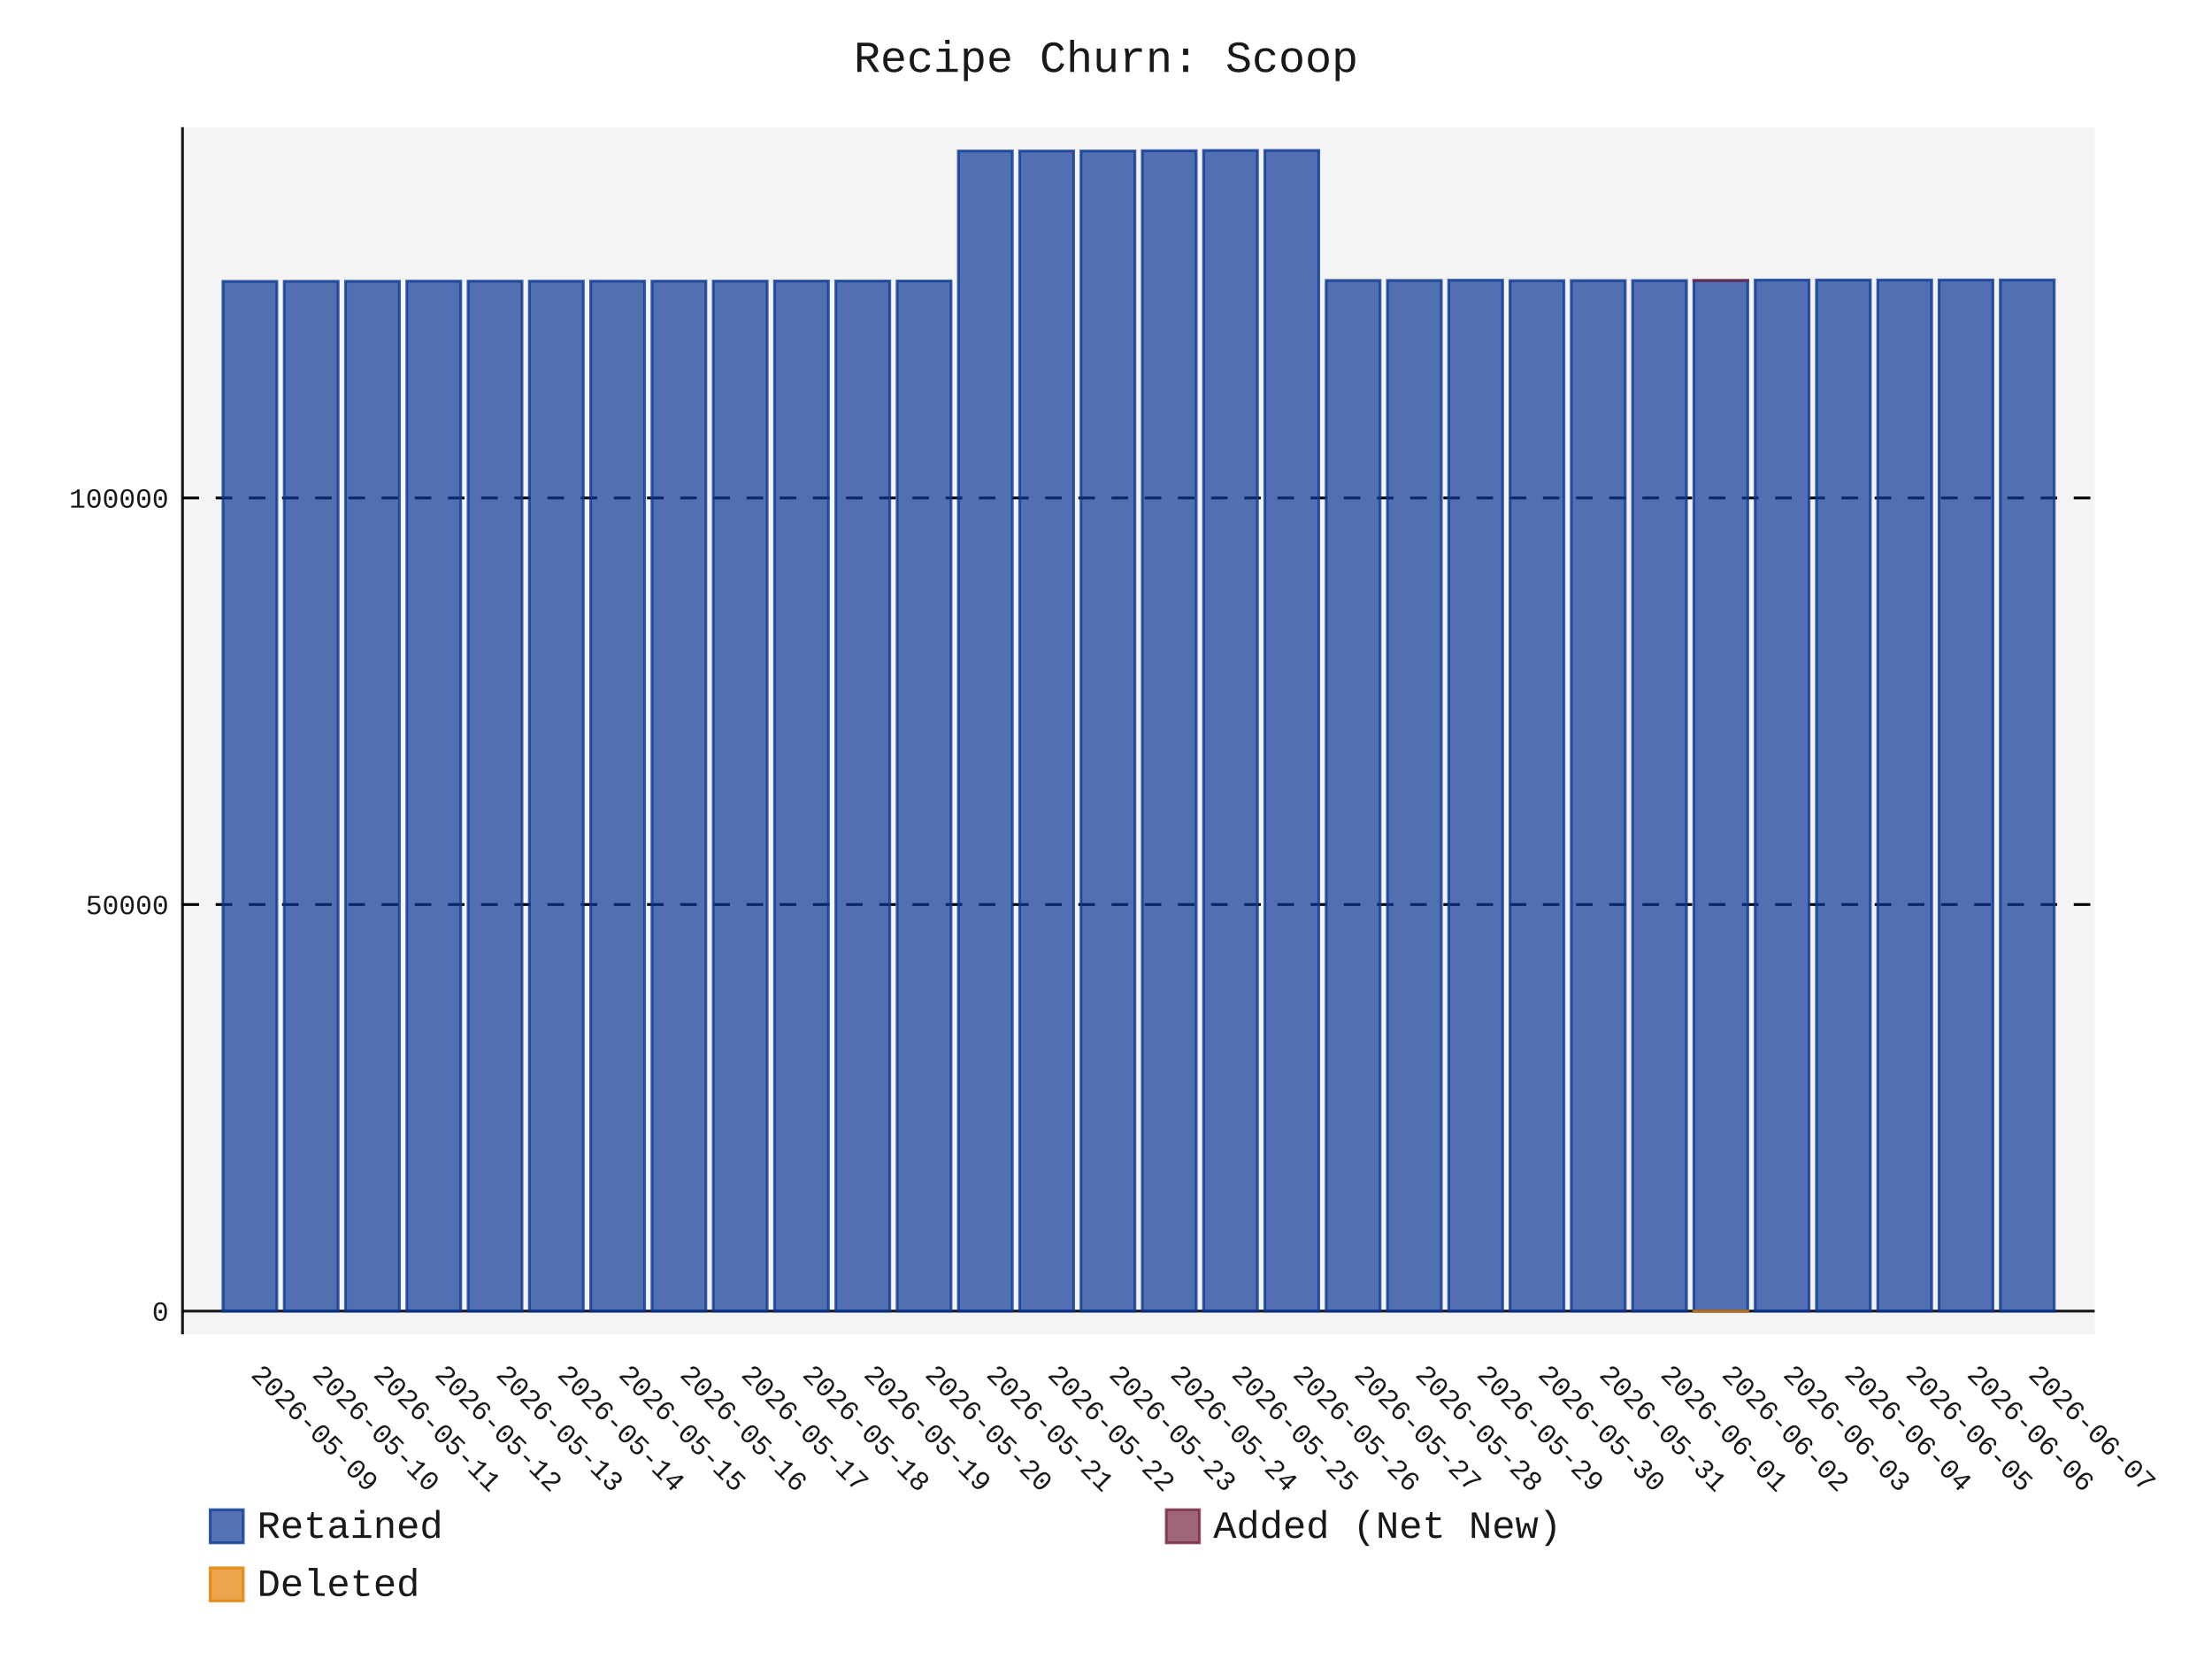
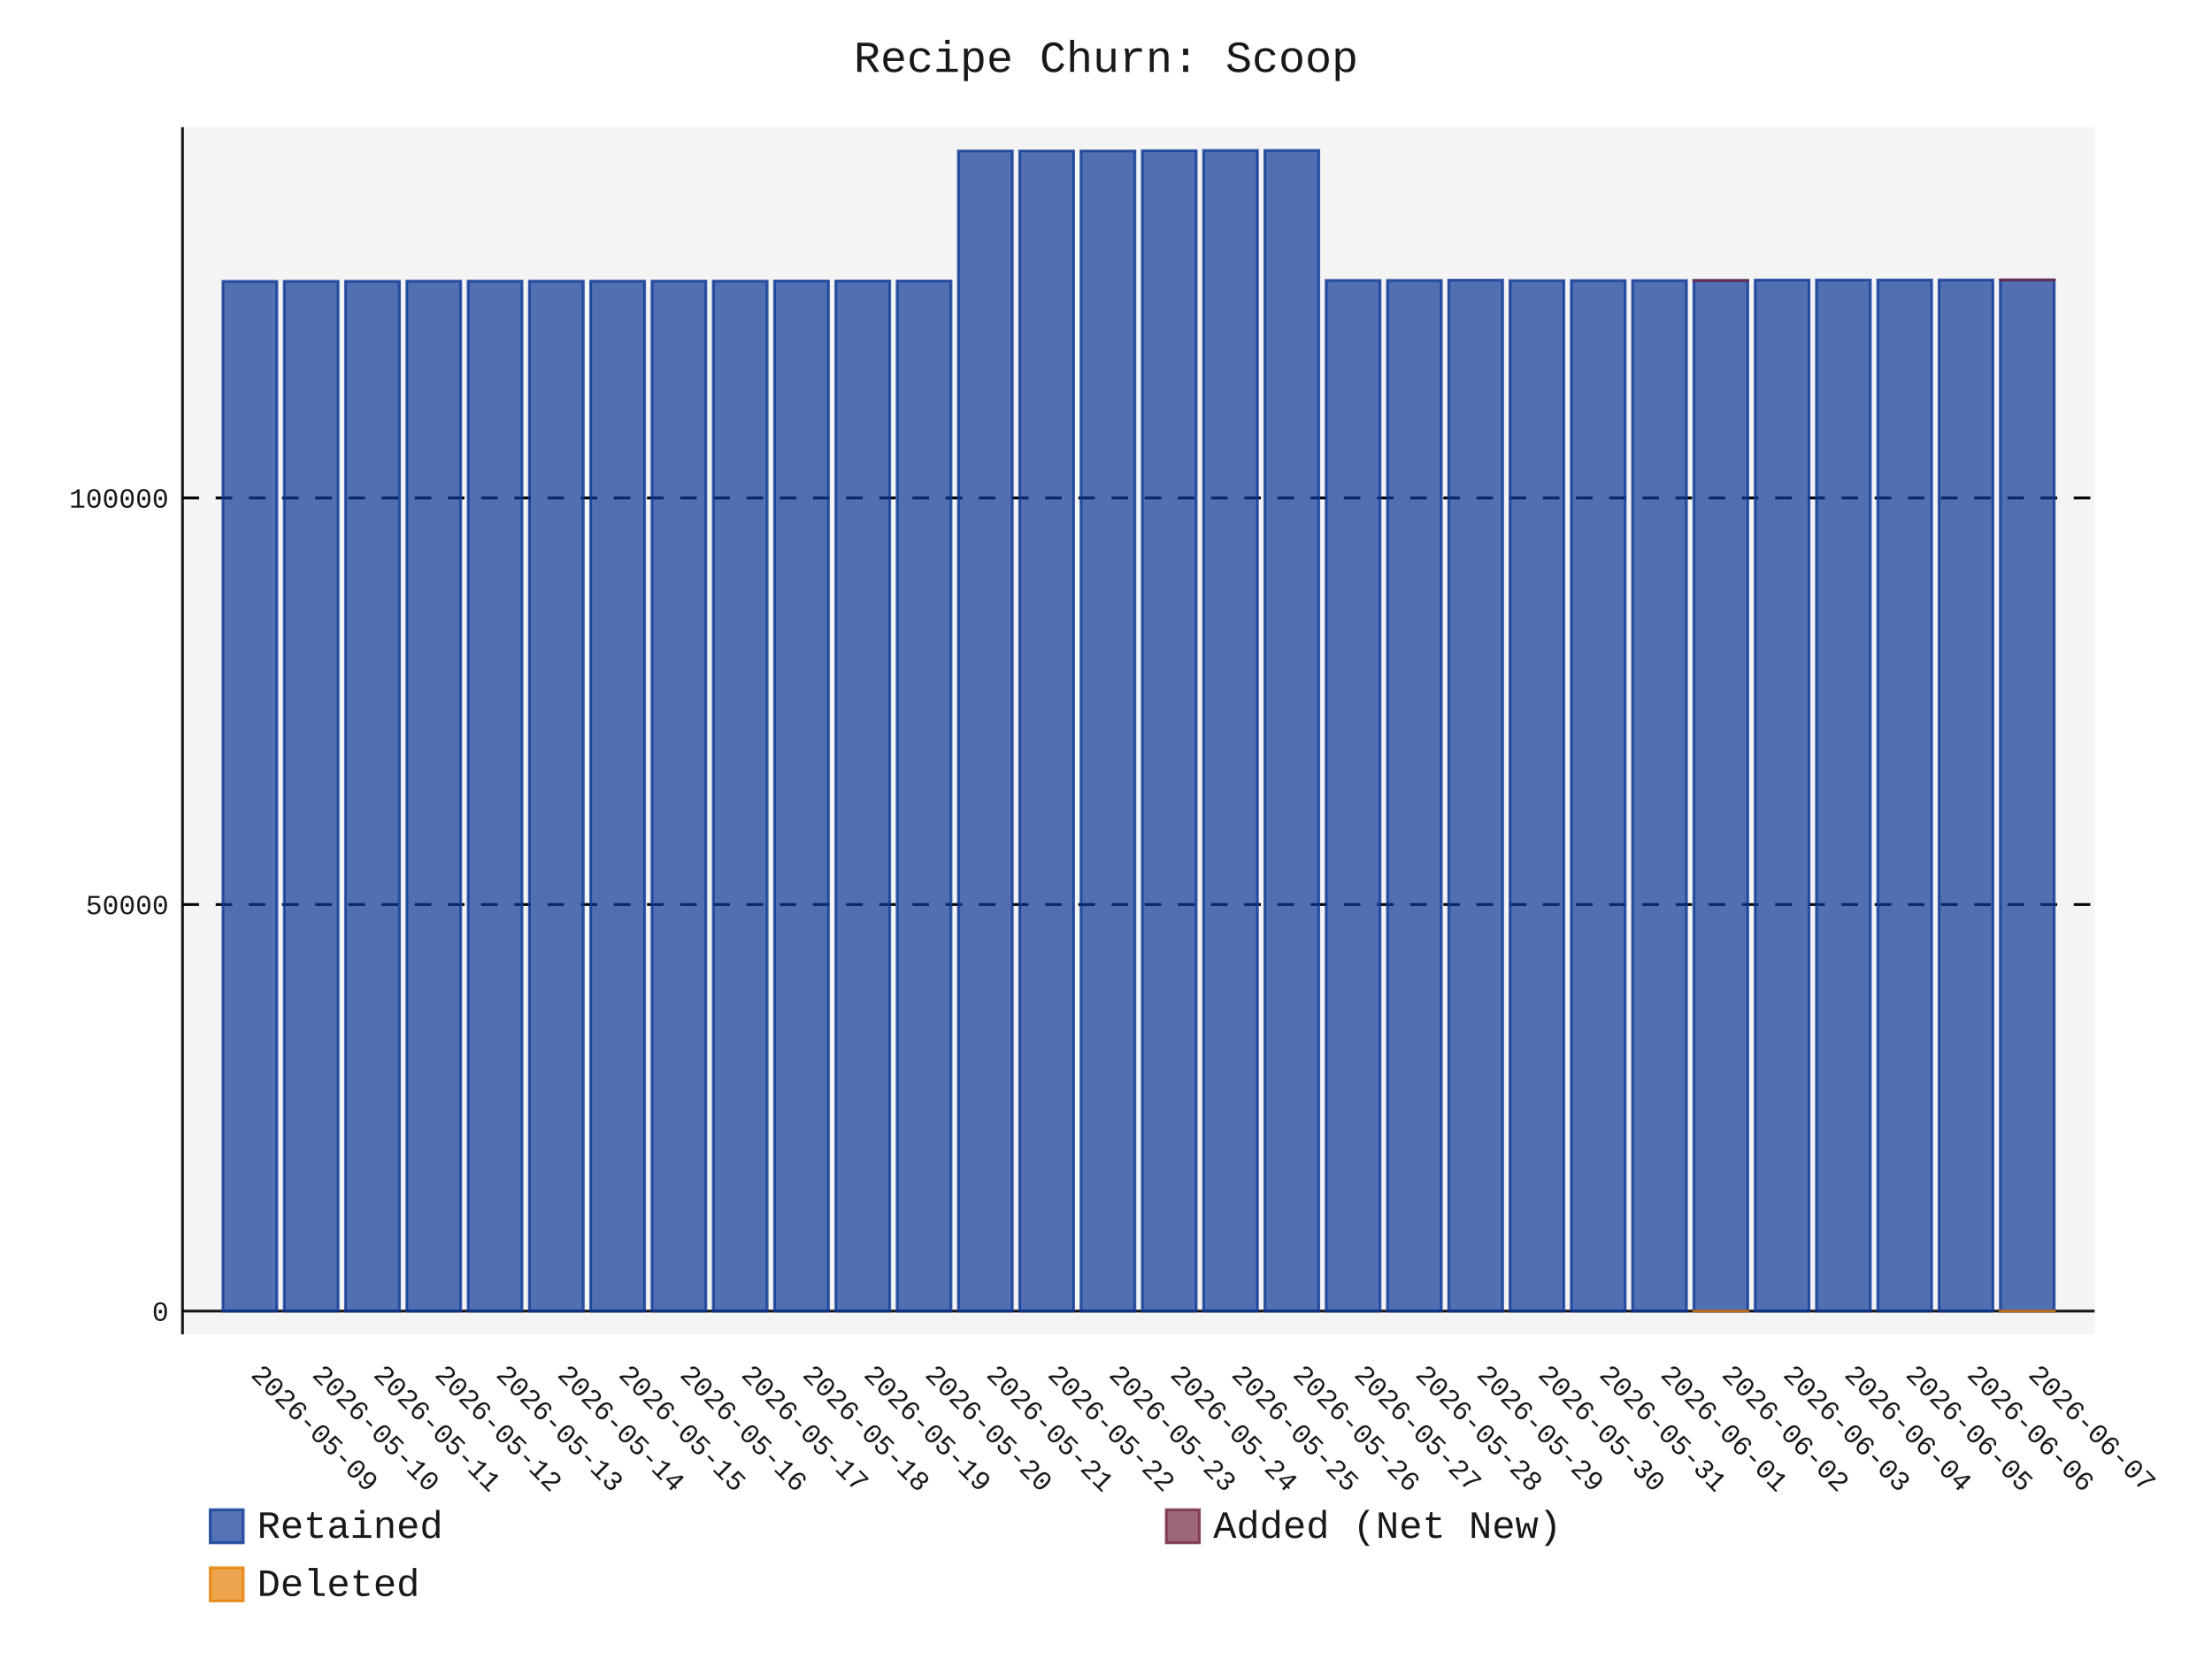
- <svg xmlns="http://www.w3.org/2000/svg" id="chart-dc9c941f-fee5-42c4-9e55-158510d0231a" class="pygal-chart" viewBox="0 0 800 600">
+ <svg xmlns="http://www.w3.org/2000/svg" id="chart-0d24c2c6-32e2-4cac-9c8e-c00c745972a1" class="pygal-chart" viewBox="0 0 800 600">
  <defs>
-     <style type="text/css">#chart-dc9c941f-fee5-42c4-9e55-158510d0231a{-webkit-user-select:none;-webkit-font-smoothing:antialiased;font-family:Consolas,"Liberation Mono",Menlo,Courier,monospace}#chart-dc9c941f-fee5-42c4-9e55-158510d0231a .title{font-family:Consolas,"Liberation Mono",Menlo,Courier,monospace;font-size:16px}#chart-dc9c941f-fee5-42c4-9e55-158510d0231a .legends .legend text{font-family:Consolas,"Liberation Mono",Menlo,Courier,monospace;font-size:14px}#chart-dc9c941f-fee5-42c4-9e55-158510d0231a .axis text{font-family:Consolas,"Liberation Mono",Menlo,Courier,monospace;font-size:10px}#chart-dc9c941f-fee5-42c4-9e55-158510d0231a .axis text.major{font-family:Consolas,"Liberation Mono",Menlo,Courier,monospace;font-size:10px}#chart-dc9c941f-fee5-42c4-9e55-158510d0231a .text-overlay text.value{font-family:Consolas,"Liberation Mono",Menlo,Courier,monospace;font-size:16px}#chart-dc9c941f-fee5-42c4-9e55-158510d0231a .text-overlay text.label{font-family:Consolas,"Liberation Mono",Menlo,Courier,monospace;font-size:10px}#chart-dc9c941f-fee5-42c4-9e55-158510d0231a .tooltip{font-family:Consolas,"Liberation Mono",Menlo,Courier,monospace;font-size:14px}#chart-dc9c941f-fee5-42c4-9e55-158510d0231a text.no_data{font-family:Consolas,"Liberation Mono",Menlo,Courier,monospace;font-size:64px}
- #chart-dc9c941f-fee5-42c4-9e55-158510d0231a{background-color:transparent}#chart-dc9c941f-fee5-42c4-9e55-158510d0231a path,#chart-dc9c941f-fee5-42c4-9e55-158510d0231a line,#chart-dc9c941f-fee5-42c4-9e55-158510d0231a rect,#chart-dc9c941f-fee5-42c4-9e55-158510d0231a circle{-webkit-transition:150ms;-moz-transition:150ms;transition:150ms}#chart-dc9c941f-fee5-42c4-9e55-158510d0231a .graph &gt; .background{fill:transparent}#chart-dc9c941f-fee5-42c4-9e55-158510d0231a .plot &gt; .background{fill:rgba(240,240,240,0.7)}#chart-dc9c941f-fee5-42c4-9e55-158510d0231a .graph{fill:rgba(0,0,0,0.9)}#chart-dc9c941f-fee5-42c4-9e55-158510d0231a text.no_data{fill:rgba(0,0,0,0.9)}#chart-dc9c941f-fee5-42c4-9e55-158510d0231a .title{fill:rgba(0,0,0,0.9)}#chart-dc9c941f-fee5-42c4-9e55-158510d0231a .legends .legend text{fill:rgba(0,0,0,0.9)}#chart-dc9c941f-fee5-42c4-9e55-158510d0231a .legends .legend:hover text{fill:rgba(0,0,0,0.9)}#chart-dc9c941f-fee5-42c4-9e55-158510d0231a .axis .line{stroke:rgba(0,0,0,0.9)}#chart-dc9c941f-fee5-42c4-9e55-158510d0231a .axis .guide.line{stroke:rgba(0,0,0,0.5)}#chart-dc9c941f-fee5-42c4-9e55-158510d0231a .axis .major.line{stroke:rgba(0,0,0,0.9)}#chart-dc9c941f-fee5-42c4-9e55-158510d0231a .axis text.major{fill:rgba(0,0,0,0.9)}#chart-dc9c941f-fee5-42c4-9e55-158510d0231a .axis.y .guides:hover .guide.line,#chart-dc9c941f-fee5-42c4-9e55-158510d0231a .line-graph .axis.x .guides:hover .guide.line,#chart-dc9c941f-fee5-42c4-9e55-158510d0231a .stackedline-graph .axis.x .guides:hover .guide.line,#chart-dc9c941f-fee5-42c4-9e55-158510d0231a .xy-graph .axis.x .guides:hover .guide.line{stroke:rgba(0,0,0,0.9)}#chart-dc9c941f-fee5-42c4-9e55-158510d0231a .axis .guides:hover text{fill:rgba(0,0,0,0.9)}#chart-dc9c941f-fee5-42c4-9e55-158510d0231a .reactive{fill-opacity:.7;stroke-opacity:.8;stroke-width:1}#chart-dc9c941f-fee5-42c4-9e55-158510d0231a .ci{stroke:rgba(0,0,0,0.9)}#chart-dc9c941f-fee5-42c4-9e55-158510d0231a .reactive.active,#chart-dc9c941f-fee5-42c4-9e55-158510d0231a .active .reactive{fill-opacity:.8;stroke-opacity:.9;stroke-width:4}#chart-dc9c941f-fee5-42c4-9e55-158510d0231a .ci .reactive.active{stroke-width:1.5}#chart-dc9c941f-fee5-42c4-9e55-158510d0231a .series text{fill:rgba(0,0,0,0.9)}#chart-dc9c941f-fee5-42c4-9e55-158510d0231a .tooltip rect{fill:rgba(240,240,240,0.7);stroke:rgba(0,0,0,0.9);-webkit-transition:opacity 150ms;-moz-transition:opacity 150ms;transition:opacity 150ms}#chart-dc9c941f-fee5-42c4-9e55-158510d0231a .tooltip .label{fill:rgba(0,0,0,0.9)}#chart-dc9c941f-fee5-42c4-9e55-158510d0231a .tooltip .label{fill:rgba(0,0,0,0.9)}#chart-dc9c941f-fee5-42c4-9e55-158510d0231a .tooltip .legend{font-size:.8em;fill:rgba(0,0,0,0.5)}#chart-dc9c941f-fee5-42c4-9e55-158510d0231a .tooltip .x_label{font-size:.6em;fill:rgba(0,0,0,0.9)}#chart-dc9c941f-fee5-42c4-9e55-158510d0231a .tooltip .xlink{font-size:.5em;text-decoration:underline}#chart-dc9c941f-fee5-42c4-9e55-158510d0231a .tooltip .value{font-size:1.5em}#chart-dc9c941f-fee5-42c4-9e55-158510d0231a .bound{font-size:.5em}#chart-dc9c941f-fee5-42c4-9e55-158510d0231a .max-value{font-size:.75em;fill:rgba(0,0,0,0.5)}#chart-dc9c941f-fee5-42c4-9e55-158510d0231a .map-element{fill:rgba(240,240,240,0.7);stroke:rgba(0,0,0,0.5) !important}#chart-dc9c941f-fee5-42c4-9e55-158510d0231a .map-element .reactive{fill-opacity:inherit;stroke-opacity:inherit}#chart-dc9c941f-fee5-42c4-9e55-158510d0231a .color-0,#chart-dc9c941f-fee5-42c4-9e55-158510d0231a .color-0 a:visited{stroke:rgb(12,55,149);fill:rgb(12,55,149)}#chart-dc9c941f-fee5-42c4-9e55-158510d0231a .color-1,#chart-dc9c941f-fee5-42c4-9e55-158510d0231a .color-1 a:visited{stroke:rgb(117,38,65);fill:rgb(117,38,65)}#chart-dc9c941f-fee5-42c4-9e55-158510d0231a .color-2,#chart-dc9c941f-fee5-42c4-9e55-158510d0231a .color-2 a:visited{stroke:rgb(228,127,0);fill:rgb(228,127,0)}#chart-dc9c941f-fee5-42c4-9e55-158510d0231a .text-overlay .color-0 text{fill:black}#chart-dc9c941f-fee5-42c4-9e55-158510d0231a .text-overlay .color-1 text{fill:black}#chart-dc9c941f-fee5-42c4-9e55-158510d0231a .text-overlay .color-2 text{fill:black}
- #chart-dc9c941f-fee5-42c4-9e55-158510d0231a text.no_data{text-anchor:middle}#chart-dc9c941f-fee5-42c4-9e55-158510d0231a .guide.line{fill:none}#chart-dc9c941f-fee5-42c4-9e55-158510d0231a .centered{text-anchor:middle}#chart-dc9c941f-fee5-42c4-9e55-158510d0231a .title{text-anchor:middle}#chart-dc9c941f-fee5-42c4-9e55-158510d0231a .legends .legend text{fill-opacity:1}#chart-dc9c941f-fee5-42c4-9e55-158510d0231a .axis.x text{text-anchor:middle}#chart-dc9c941f-fee5-42c4-9e55-158510d0231a .axis.x:not(.web) text[transform]{text-anchor:start}#chart-dc9c941f-fee5-42c4-9e55-158510d0231a .axis.x:not(.web) text[transform].backwards{text-anchor:end}#chart-dc9c941f-fee5-42c4-9e55-158510d0231a .axis.y text{text-anchor:end}#chart-dc9c941f-fee5-42c4-9e55-158510d0231a .axis.y text[transform].backwards{text-anchor:start}#chart-dc9c941f-fee5-42c4-9e55-158510d0231a .axis.y2 text{text-anchor:start}#chart-dc9c941f-fee5-42c4-9e55-158510d0231a .axis.y2 text[transform].backwards{text-anchor:end}#chart-dc9c941f-fee5-42c4-9e55-158510d0231a .axis .guide.line{stroke-dasharray:4,4;stroke:black}#chart-dc9c941f-fee5-42c4-9e55-158510d0231a .axis .major.guide.line{stroke-dasharray:6,6;stroke:black}#chart-dc9c941f-fee5-42c4-9e55-158510d0231a .horizontal .axis.y .guide.line,#chart-dc9c941f-fee5-42c4-9e55-158510d0231a .horizontal .axis.y2 .guide.line,#chart-dc9c941f-fee5-42c4-9e55-158510d0231a .vertical .axis.x .guide.line{opacity:0}#chart-dc9c941f-fee5-42c4-9e55-158510d0231a .horizontal .axis.always_show .guide.line,#chart-dc9c941f-fee5-42c4-9e55-158510d0231a .vertical .axis.always_show .guide.line{opacity:1 !important}#chart-dc9c941f-fee5-42c4-9e55-158510d0231a .axis.y .guides:hover .guide.line,#chart-dc9c941f-fee5-42c4-9e55-158510d0231a .axis.y2 .guides:hover .guide.line,#chart-dc9c941f-fee5-42c4-9e55-158510d0231a .axis.x .guides:hover .guide.line{opacity:1}#chart-dc9c941f-fee5-42c4-9e55-158510d0231a .axis .guides:hover text{opacity:1}#chart-dc9c941f-fee5-42c4-9e55-158510d0231a .nofill{fill:none}#chart-dc9c941f-fee5-42c4-9e55-158510d0231a .subtle-fill{fill-opacity:.2}#chart-dc9c941f-fee5-42c4-9e55-158510d0231a .dot{stroke-width:1px;fill-opacity:1;stroke-opacity:1}#chart-dc9c941f-fee5-42c4-9e55-158510d0231a .dot.active{stroke-width:5px}#chart-dc9c941f-fee5-42c4-9e55-158510d0231a .dot.negative{fill:transparent}#chart-dc9c941f-fee5-42c4-9e55-158510d0231a text,#chart-dc9c941f-fee5-42c4-9e55-158510d0231a tspan{stroke:none !important}#chart-dc9c941f-fee5-42c4-9e55-158510d0231a .series text.active{opacity:1}#chart-dc9c941f-fee5-42c4-9e55-158510d0231a .tooltip rect{fill-opacity:.95;stroke-width:.5}#chart-dc9c941f-fee5-42c4-9e55-158510d0231a .tooltip text{fill-opacity:1}#chart-dc9c941f-fee5-42c4-9e55-158510d0231a .showable{visibility:hidden}#chart-dc9c941f-fee5-42c4-9e55-158510d0231a .showable.shown{visibility:visible}#chart-dc9c941f-fee5-42c4-9e55-158510d0231a .gauge-background{fill:rgba(229,229,229,1);stroke:none}#chart-dc9c941f-fee5-42c4-9e55-158510d0231a .bg-lines{stroke:transparent;stroke-width:2px}</style>
+     <style type="text/css">#chart-0d24c2c6-32e2-4cac-9c8e-c00c745972a1{-webkit-user-select:none;-webkit-font-smoothing:antialiased;font-family:Consolas,"Liberation Mono",Menlo,Courier,monospace}#chart-0d24c2c6-32e2-4cac-9c8e-c00c745972a1 .title{font-family:Consolas,"Liberation Mono",Menlo,Courier,monospace;font-size:16px}#chart-0d24c2c6-32e2-4cac-9c8e-c00c745972a1 .legends .legend text{font-family:Consolas,"Liberation Mono",Menlo,Courier,monospace;font-size:14px}#chart-0d24c2c6-32e2-4cac-9c8e-c00c745972a1 .axis text{font-family:Consolas,"Liberation Mono",Menlo,Courier,monospace;font-size:10px}#chart-0d24c2c6-32e2-4cac-9c8e-c00c745972a1 .axis text.major{font-family:Consolas,"Liberation Mono",Menlo,Courier,monospace;font-size:10px}#chart-0d24c2c6-32e2-4cac-9c8e-c00c745972a1 .text-overlay text.value{font-family:Consolas,"Liberation Mono",Menlo,Courier,monospace;font-size:16px}#chart-0d24c2c6-32e2-4cac-9c8e-c00c745972a1 .text-overlay text.label{font-family:Consolas,"Liberation Mono",Menlo,Courier,monospace;font-size:10px}#chart-0d24c2c6-32e2-4cac-9c8e-c00c745972a1 .tooltip{font-family:Consolas,"Liberation Mono",Menlo,Courier,monospace;font-size:14px}#chart-0d24c2c6-32e2-4cac-9c8e-c00c745972a1 text.no_data{font-family:Consolas,"Liberation Mono",Menlo,Courier,monospace;font-size:64px}
+ #chart-0d24c2c6-32e2-4cac-9c8e-c00c745972a1{background-color:transparent}#chart-0d24c2c6-32e2-4cac-9c8e-c00c745972a1 path,#chart-0d24c2c6-32e2-4cac-9c8e-c00c745972a1 line,#chart-0d24c2c6-32e2-4cac-9c8e-c00c745972a1 rect,#chart-0d24c2c6-32e2-4cac-9c8e-c00c745972a1 circle{-webkit-transition:150ms;-moz-transition:150ms;transition:150ms}#chart-0d24c2c6-32e2-4cac-9c8e-c00c745972a1 .graph &gt; .background{fill:transparent}#chart-0d24c2c6-32e2-4cac-9c8e-c00c745972a1 .plot &gt; .background{fill:rgba(240,240,240,0.7)}#chart-0d24c2c6-32e2-4cac-9c8e-c00c745972a1 .graph{fill:rgba(0,0,0,0.9)}#chart-0d24c2c6-32e2-4cac-9c8e-c00c745972a1 text.no_data{fill:rgba(0,0,0,0.9)}#chart-0d24c2c6-32e2-4cac-9c8e-c00c745972a1 .title{fill:rgba(0,0,0,0.9)}#chart-0d24c2c6-32e2-4cac-9c8e-c00c745972a1 .legends .legend text{fill:rgba(0,0,0,0.9)}#chart-0d24c2c6-32e2-4cac-9c8e-c00c745972a1 .legends .legend:hover text{fill:rgba(0,0,0,0.9)}#chart-0d24c2c6-32e2-4cac-9c8e-c00c745972a1 .axis .line{stroke:rgba(0,0,0,0.9)}#chart-0d24c2c6-32e2-4cac-9c8e-c00c745972a1 .axis .guide.line{stroke:rgba(0,0,0,0.5)}#chart-0d24c2c6-32e2-4cac-9c8e-c00c745972a1 .axis .major.line{stroke:rgba(0,0,0,0.9)}#chart-0d24c2c6-32e2-4cac-9c8e-c00c745972a1 .axis text.major{fill:rgba(0,0,0,0.9)}#chart-0d24c2c6-32e2-4cac-9c8e-c00c745972a1 .axis.y .guides:hover .guide.line,#chart-0d24c2c6-32e2-4cac-9c8e-c00c745972a1 .line-graph .axis.x .guides:hover .guide.line,#chart-0d24c2c6-32e2-4cac-9c8e-c00c745972a1 .stackedline-graph .axis.x .guides:hover .guide.line,#chart-0d24c2c6-32e2-4cac-9c8e-c00c745972a1 .xy-graph .axis.x .guides:hover .guide.line{stroke:rgba(0,0,0,0.9)}#chart-0d24c2c6-32e2-4cac-9c8e-c00c745972a1 .axis .guides:hover text{fill:rgba(0,0,0,0.9)}#chart-0d24c2c6-32e2-4cac-9c8e-c00c745972a1 .reactive{fill-opacity:.7;stroke-opacity:.8;stroke-width:1}#chart-0d24c2c6-32e2-4cac-9c8e-c00c745972a1 .ci{stroke:rgba(0,0,0,0.9)}#chart-0d24c2c6-32e2-4cac-9c8e-c00c745972a1 .reactive.active,#chart-0d24c2c6-32e2-4cac-9c8e-c00c745972a1 .active .reactive{fill-opacity:.8;stroke-opacity:.9;stroke-width:4}#chart-0d24c2c6-32e2-4cac-9c8e-c00c745972a1 .ci .reactive.active{stroke-width:1.5}#chart-0d24c2c6-32e2-4cac-9c8e-c00c745972a1 .series text{fill:rgba(0,0,0,0.9)}#chart-0d24c2c6-32e2-4cac-9c8e-c00c745972a1 .tooltip rect{fill:rgba(240,240,240,0.7);stroke:rgba(0,0,0,0.9);-webkit-transition:opacity 150ms;-moz-transition:opacity 150ms;transition:opacity 150ms}#chart-0d24c2c6-32e2-4cac-9c8e-c00c745972a1 .tooltip .label{fill:rgba(0,0,0,0.9)}#chart-0d24c2c6-32e2-4cac-9c8e-c00c745972a1 .tooltip .label{fill:rgba(0,0,0,0.9)}#chart-0d24c2c6-32e2-4cac-9c8e-c00c745972a1 .tooltip .legend{font-size:.8em;fill:rgba(0,0,0,0.5)}#chart-0d24c2c6-32e2-4cac-9c8e-c00c745972a1 .tooltip .x_label{font-size:.6em;fill:rgba(0,0,0,0.9)}#chart-0d24c2c6-32e2-4cac-9c8e-c00c745972a1 .tooltip .xlink{font-size:.5em;text-decoration:underline}#chart-0d24c2c6-32e2-4cac-9c8e-c00c745972a1 .tooltip .value{font-size:1.5em}#chart-0d24c2c6-32e2-4cac-9c8e-c00c745972a1 .bound{font-size:.5em}#chart-0d24c2c6-32e2-4cac-9c8e-c00c745972a1 .max-value{font-size:.75em;fill:rgba(0,0,0,0.5)}#chart-0d24c2c6-32e2-4cac-9c8e-c00c745972a1 .map-element{fill:rgba(240,240,240,0.7);stroke:rgba(0,0,0,0.5) !important}#chart-0d24c2c6-32e2-4cac-9c8e-c00c745972a1 .map-element .reactive{fill-opacity:inherit;stroke-opacity:inherit}#chart-0d24c2c6-32e2-4cac-9c8e-c00c745972a1 .color-0,#chart-0d24c2c6-32e2-4cac-9c8e-c00c745972a1 .color-0 a:visited{stroke:rgb(12,55,149);fill:rgb(12,55,149)}#chart-0d24c2c6-32e2-4cac-9c8e-c00c745972a1 .color-1,#chart-0d24c2c6-32e2-4cac-9c8e-c00c745972a1 .color-1 a:visited{stroke:rgb(117,38,65);fill:rgb(117,38,65)}#chart-0d24c2c6-32e2-4cac-9c8e-c00c745972a1 .color-2,#chart-0d24c2c6-32e2-4cac-9c8e-c00c745972a1 .color-2 a:visited{stroke:rgb(228,127,0);fill:rgb(228,127,0)}#chart-0d24c2c6-32e2-4cac-9c8e-c00c745972a1 .text-overlay .color-0 text{fill:black}#chart-0d24c2c6-32e2-4cac-9c8e-c00c745972a1 .text-overlay .color-1 text{fill:black}#chart-0d24c2c6-32e2-4cac-9c8e-c00c745972a1 .text-overlay .color-2 text{fill:black}
+ #chart-0d24c2c6-32e2-4cac-9c8e-c00c745972a1 text.no_data{text-anchor:middle}#chart-0d24c2c6-32e2-4cac-9c8e-c00c745972a1 .guide.line{fill:none}#chart-0d24c2c6-32e2-4cac-9c8e-c00c745972a1 .centered{text-anchor:middle}#chart-0d24c2c6-32e2-4cac-9c8e-c00c745972a1 .title{text-anchor:middle}#chart-0d24c2c6-32e2-4cac-9c8e-c00c745972a1 .legends .legend text{fill-opacity:1}#chart-0d24c2c6-32e2-4cac-9c8e-c00c745972a1 .axis.x text{text-anchor:middle}#chart-0d24c2c6-32e2-4cac-9c8e-c00c745972a1 .axis.x:not(.web) text[transform]{text-anchor:start}#chart-0d24c2c6-32e2-4cac-9c8e-c00c745972a1 .axis.x:not(.web) text[transform].backwards{text-anchor:end}#chart-0d24c2c6-32e2-4cac-9c8e-c00c745972a1 .axis.y text{text-anchor:end}#chart-0d24c2c6-32e2-4cac-9c8e-c00c745972a1 .axis.y text[transform].backwards{text-anchor:start}#chart-0d24c2c6-32e2-4cac-9c8e-c00c745972a1 .axis.y2 text{text-anchor:start}#chart-0d24c2c6-32e2-4cac-9c8e-c00c745972a1 .axis.y2 text[transform].backwards{text-anchor:end}#chart-0d24c2c6-32e2-4cac-9c8e-c00c745972a1 .axis .guide.line{stroke-dasharray:4,4;stroke:black}#chart-0d24c2c6-32e2-4cac-9c8e-c00c745972a1 .axis .major.guide.line{stroke-dasharray:6,6;stroke:black}#chart-0d24c2c6-32e2-4cac-9c8e-c00c745972a1 .horizontal .axis.y .guide.line,#chart-0d24c2c6-32e2-4cac-9c8e-c00c745972a1 .horizontal .axis.y2 .guide.line,#chart-0d24c2c6-32e2-4cac-9c8e-c00c745972a1 .vertical .axis.x .guide.line{opacity:0}#chart-0d24c2c6-32e2-4cac-9c8e-c00c745972a1 .horizontal .axis.always_show .guide.line,#chart-0d24c2c6-32e2-4cac-9c8e-c00c745972a1 .vertical .axis.always_show .guide.line{opacity:1 !important}#chart-0d24c2c6-32e2-4cac-9c8e-c00c745972a1 .axis.y .guides:hover .guide.line,#chart-0d24c2c6-32e2-4cac-9c8e-c00c745972a1 .axis.y2 .guides:hover .guide.line,#chart-0d24c2c6-32e2-4cac-9c8e-c00c745972a1 .axis.x .guides:hover .guide.line{opacity:1}#chart-0d24c2c6-32e2-4cac-9c8e-c00c745972a1 .axis .guides:hover text{opacity:1}#chart-0d24c2c6-32e2-4cac-9c8e-c00c745972a1 .nofill{fill:none}#chart-0d24c2c6-32e2-4cac-9c8e-c00c745972a1 .subtle-fill{fill-opacity:.2}#chart-0d24c2c6-32e2-4cac-9c8e-c00c745972a1 .dot{stroke-width:1px;fill-opacity:1;stroke-opacity:1}#chart-0d24c2c6-32e2-4cac-9c8e-c00c745972a1 .dot.active{stroke-width:5px}#chart-0d24c2c6-32e2-4cac-9c8e-c00c745972a1 .dot.negative{fill:transparent}#chart-0d24c2c6-32e2-4cac-9c8e-c00c745972a1 text,#chart-0d24c2c6-32e2-4cac-9c8e-c00c745972a1 tspan{stroke:none !important}#chart-0d24c2c6-32e2-4cac-9c8e-c00c745972a1 .series text.active{opacity:1}#chart-0d24c2c6-32e2-4cac-9c8e-c00c745972a1 .tooltip rect{fill-opacity:.95;stroke-width:.5}#chart-0d24c2c6-32e2-4cac-9c8e-c00c745972a1 .tooltip text{fill-opacity:1}#chart-0d24c2c6-32e2-4cac-9c8e-c00c745972a1 .showable{visibility:hidden}#chart-0d24c2c6-32e2-4cac-9c8e-c00c745972a1 .showable.shown{visibility:visible}#chart-0d24c2c6-32e2-4cac-9c8e-c00c745972a1 .gauge-background{fill:rgba(229,229,229,1);stroke:none}#chart-0d24c2c6-32e2-4cac-9c8e-c00c745972a1 .bg-lines{stroke:transparent;stroke-width:2px}</style>
  </defs>
  <g class="graph stackedbar-graph vertical">
    <rect x="0" y="0" width="800" height="600" class="background" />
    <g transform="translate(66, 46)" class="plot">
      <rect x="0" y="0" width="691.574" height="436.574" class="background" />
      <g class="axis y always_show">
        <g class="guides">
          <path d="M0 428.172 h691.574" class="axis major line" />
          <text x="-5" y="431.672" class="major">0</text>
        </g>
        <g class="guides">
          <path d="M0 281.133 h691.574" class="major guide line" />
          <text x="-5" y="284.633" class="major">50000</text>
        </g>
        <g class="guides">
          <path d="M0 134.094 h691.574" class="major guide line" />
          <text x="-5" y="137.594" class="major">100000</text>
        </g>
      </g>
      <g class="axis x">
        <path d="M0 0 v436.574" class="line" />
        <g class="guides">
          <path d="M24.382 0 v436.574" class="guide line" />
          <text x="24.382" y="451.574" class="" transform="rotate(45 24.3824 451.5736)">2026-05-09</text>
        </g>
        <g class="guides">
          <path d="M46.548 0 v436.574" class="guide line" />
          <text x="46.548" y="451.574" class="" transform="rotate(45 46.54822 451.5736)">2026-05-10</text>
        </g>
        <g class="guides">
          <path d="M68.714 0 v436.574" class="guide line" />
          <text x="68.714" y="451.574" class="" transform="rotate(45 68.71404 451.5736)">2026-05-11</text>
        </g>
        <g class="guides">
          <path d="M90.88 0 v436.574" class="guide line" />
          <text x="90.88" y="451.574" class="" transform="rotate(45 90.87986 451.5736)">2026-05-12</text>
        </g>
        <g class="guides">
          <path d="M113.046 0 v436.574" class="guide line" />
          <text x="113.046" y="451.574" class="" transform="rotate(45 113.0457 451.5736)">2026-05-13</text>
        </g>
        <g class="guides">
          <path d="M135.212 0 v436.574" class="guide line" />
          <text x="135.212" y="451.574" class="" transform="rotate(45 135.2115 451.5736)">2026-05-14</text>
        </g>
        <g class="guides">
          <path d="M157.377 0 v436.574" class="guide line" />
          <text x="157.377" y="451.574" class="" transform="rotate(45 157.3773 451.5736)">2026-05-15</text>
        </g>
        <g class="guides">
          <path d="M179.543 0 v436.574" class="guide line" />
          <text x="179.543" y="451.574" class="" transform="rotate(45 179.5431 451.5736)">2026-05-16</text>
        </g>
        <g class="guides">
          <path d="M201.709 0 v436.574" class="guide line" />
          <text x="201.709" y="451.574" class="" transform="rotate(45 201.709 451.5736)">2026-05-17</text>
        </g>
        <g class="guides">
          <path d="M223.875 0 v436.574" class="guide line" />
          <text x="223.875" y="451.574" class="" transform="rotate(45 223.8748 451.5736)">2026-05-18</text>
        </g>
        <g class="guides">
          <path d="M246.041 0 v436.574" class="guide line" />
          <text x="246.041" y="451.574" class="" transform="rotate(45 246.0406 451.5736)">2026-05-19</text>
        </g>
        <g class="guides">
          <path d="M268.206 0 v436.574" class="guide line" />
          <text x="268.206" y="451.574" class="" transform="rotate(45 268.2064 451.5736)">2026-05-20</text>
        </g>
        <g class="guides">
          <path d="M290.372 0 v436.574" class="guide line" />
          <text x="290.372" y="451.574" class="" transform="rotate(45 290.3722 451.5736)">2026-05-21</text>
        </g>
        <g class="guides">
          <path d="M312.538 0 v436.574" class="guide line" />
          <text x="312.538" y="451.574" class="" transform="rotate(45 312.5381 451.5736)">2026-05-22</text>
        </g>
        <g class="guides">
          <path d="M334.704 0 v436.574" class="guide line" />
          <text x="334.704" y="451.574" class="" transform="rotate(45 334.7039 451.5736)">2026-05-23</text>
        </g>
        <g class="guides">
          <path d="M356.87 0 v436.574" class="guide line" />
          <text x="356.87" y="451.574" class="" transform="rotate(45 356.8697 451.5736)">2026-05-24</text>
        </g>
        <g class="guides">
          <path d="M379.036 0 v436.574" class="guide line" />
          <text x="379.036" y="451.574" class="" transform="rotate(45 379.0355 451.5736)">2026-05-25</text>
        </g>
        <g class="guides">
          <path d="M401.201 0 v436.574" class="guide line" />
          <text x="401.201" y="451.574" class="" transform="rotate(45 401.2013 451.5736)">2026-05-26</text>
        </g>
        <g class="guides">
          <path d="M423.367 0 v436.574" class="guide line" />
          <text x="423.367" y="451.574" class="" transform="rotate(45 423.3672 451.5736)">2026-05-27</text>
        </g>
        <g class="guides">
          <path d="M445.533 0 v436.574" class="guide line" />
          <text x="445.533" y="451.574" class="" transform="rotate(45 445.533 451.5736)">2026-05-28</text>
        </g>
        <g class="guides">
          <path d="M467.699 0 v436.574" class="guide line" />
          <text x="467.699" y="451.574" class="" transform="rotate(45 467.6988 451.5736)">2026-05-29</text>
        </g>
        <g class="guides">
          <path d="M489.865 0 v436.574" class="guide line" />
          <text x="489.865" y="451.574" class="" transform="rotate(45 489.8646 451.5736)">2026-05-30</text>
        </g>
        <g class="guides">
          <path d="M512.03 0 v436.574" class="guide line" />
          <text x="512.03" y="451.574" class="" transform="rotate(45 512.0304 451.5736)">2026-05-31</text>
        </g>
        <g class="guides">
          <path d="M534.196 0 v436.574" class="guide line" />
          <text x="534.196" y="451.574" class="" transform="rotate(45 534.1963 451.5736)">2026-06-01</text>
        </g>
        <g class="guides">
          <path d="M556.362 0 v436.574" class="guide line" />
          <text x="556.362" y="451.574" class="" transform="rotate(45 556.3621 451.5736)">2026-06-02</text>
        </g>
        <g class="guides">
          <path d="M578.528 0 v436.574" class="guide line" />
          <text x="578.528" y="451.574" class="" transform="rotate(45 578.5279 451.5736)">2026-06-03</text>
        </g>
        <g class="guides">
          <path d="M600.694 0 v436.574" class="guide line" />
          <text x="600.694" y="451.574" class="" transform="rotate(45 600.6937 451.5736)">2026-06-04</text>
        </g>
        <g class="guides">
          <path d="M622.86 0 v436.574" class="guide line" />
          <text x="622.86" y="451.574" class="" transform="rotate(45 622.8596 451.5736)">2026-06-05</text>
        </g>
        <g class="guides">
          <path d="M645.025 0 v436.574" class="guide line" />
          <text x="645.025" y="451.574" class="" transform="rotate(45 645.0254 451.5736)">2026-06-06</text>
        </g>
        <g class="guides">
          <path d="M667.191 0 v436.574" class="guide line" />
          <text x="667.191" y="451.574" class="" transform="rotate(45 667.1912 451.5736)">2026-06-07</text>
        </g>
      </g>
      <g class="series serie-0 color-0">
        <g class="bars">
          <g class="bar">
            <rect x="14.629" y="55.751" rx="0" ry="0" width="19.506" height="372.421" class="rect reactive tooltip-trigger" />
          </g>
          <g class="bar">
            <rect x="36.795" y="55.722" rx="0" ry="0" width="19.506" height="372.45" class="rect reactive tooltip-trigger" />
          </g>
          <g class="bar">
            <rect x="58.961" y="55.719" rx="0" ry="0" width="19.506" height="372.453" class="rect reactive tooltip-trigger" />
          </g>
          <g class="bar">
            <rect x="81.127" y="55.675" rx="0" ry="0" width="19.506" height="372.497" class="rect reactive tooltip-trigger" />
          </g>
          <g class="bar">
            <rect x="103.293" y="55.672" rx="0" ry="0" width="19.506" height="372.5" class="rect reactive tooltip-trigger" />
          </g>
          <g class="bar">
            <rect x="125.459" y="55.678" rx="0" ry="0" width="19.506" height="372.494" class="rect reactive tooltip-trigger" />
          </g>
          <g class="bar">
            <rect x="147.624" y="55.675" rx="0" ry="0" width="19.506" height="372.497" class="rect reactive tooltip-trigger" />
          </g>
          <g class="bar">
            <rect x="169.79" y="55.666" rx="0" ry="0" width="19.506" height="372.506" class="rect reactive tooltip-trigger" />
          </g>
          <g class="bar">
            <rect x="191.956" y="55.663" rx="0" ry="0" width="19.506" height="372.509" class="rect reactive tooltip-trigger" />
          </g>
          <g class="bar">
            <rect x="214.122" y="55.625" rx="0" ry="0" width="19.506" height="372.547" class="rect reactive tooltip-trigger" />
          </g>
          <g class="bar">
            <rect x="236.288" y="55.622" rx="0" ry="0" width="19.506" height="372.55" class="rect reactive tooltip-trigger" />
          </g>
          <g class="bar">
            <rect x="258.453" y="55.619" rx="0" ry="0" width="19.506" height="372.553" class="rect reactive tooltip-trigger" />
          </g>
          <g class="bar">
            <rect x="280.619" y="8.602" rx="0" ry="0" width="19.506" height="419.571" class="rect reactive tooltip-trigger" />
          </g>
          <g class="bar">
            <rect x="302.785" y="8.599" rx="0" ry="0" width="19.506" height="419.574" class="rect reactive tooltip-trigger" />
          </g>
          <g class="bar">
            <rect x="324.951" y="8.599" rx="0" ry="0" width="19.506" height="419.574" class="rect reactive tooltip-trigger" />
          </g>
          <g class="bar">
            <rect x="347.117" y="8.504" rx="0" ry="0" width="19.506" height="419.668" class="rect reactive tooltip-trigger" />
          </g>
          <g class="bar">
            <rect x="369.283" y="8.399" rx="0" ry="0" width="19.506" height="419.773" class="rect reactive tooltip-trigger" />
          </g>
          <g class="bar">
            <rect x="391.448" y="8.396" rx="0" ry="0" width="19.506" height="419.776" class="rect reactive tooltip-trigger" />
          </g>
          <g class="bar">
            <rect x="413.614" y="55.413" rx="0" ry="0" width="19.506" height="372.759" class="rect reactive tooltip-trigger" />
          </g>
          <g class="bar">
            <rect x="435.78" y="55.41" rx="0" ry="0" width="19.506" height="372.762" class="rect reactive tooltip-trigger" />
          </g>
          <g class="bar">
            <rect x="457.946" y="55.322" rx="0" ry="0" width="19.506" height="372.85" class="rect reactive tooltip-trigger" />
          </g>
          <g class="bar">
            <rect x="480.112" y="55.483" rx="0" ry="0" width="19.506" height="372.689" class="rect reactive tooltip-trigger" />
          </g>
          <g class="bar">
            <rect x="502.277" y="55.457" rx="0" ry="0" width="19.506" height="372.715" class="rect reactive tooltip-trigger" />
          </g>
          <g class="bar">
            <rect x="524.443" y="55.457" rx="0" ry="0" width="19.506" height="372.715" class="rect reactive tooltip-trigger" />
          </g>
          <g class="bar">
            <rect x="546.609" y="55.454" rx="0" ry="0" width="19.506" height="372.718" class="rect reactive tooltip-trigger" />
          </g>
          <g class="bar">
            <rect x="568.775" y="55.278" rx="0" ry="0" width="19.506" height="372.894" class="rect reactive tooltip-trigger" />
          </g>
          <g class="bar">
            <rect x="590.941" y="55.263" rx="0" ry="0" width="19.506" height="372.909" class="rect reactive tooltip-trigger" />
          </g>
          <g class="bar">
            <rect x="613.107" y="55.257" rx="0" ry="0" width="19.506" height="372.915" class="rect reactive tooltip-trigger" />
          </g>
          <g class="bar">
            <rect x="635.272" y="55.248" rx="0" ry="0" width="19.506" height="372.924" class="rect reactive tooltip-trigger" />
          </g>
          <g class="bar">
            <rect x="657.438" y="55.242" rx="0" ry="0" width="19.506" height="372.93" class="rect reactive tooltip-trigger" />
          </g>
        </g>
      </g>
      <g class="series serie-1 color-1">
        <g class="bars">
          <g class="bar">
            <rect x="14.629" y="55.751" rx="0" ry="0" width="19.506" height="0.0" class="rect reactive tooltip-trigger" />
          </g>
          <g class="bar">
            <rect x="36.795" y="55.722" rx="0" ry="0" width="19.506" height="0.0" class="rect reactive tooltip-trigger" />
          </g>
          <g class="bar">
            <rect x="58.961" y="55.719" rx="0" ry="0" width="19.506" height="0.0" class="rect reactive tooltip-trigger" />
          </g>
          <g class="bar">
            <rect x="81.127" y="55.675" rx="0" ry="0" width="19.506" height="0.0" class="rect reactive tooltip-trigger" />
          </g>
          <g class="bar">
            <rect x="103.293" y="55.672" rx="0" ry="0" width="19.506" height="0.0" class="rect reactive tooltip-trigger" />
          </g>
          <g class="bar">
            <rect x="125.459" y="55.678" rx="0" ry="0" width="19.506" height="0.0" class="rect reactive tooltip-trigger" />
          </g>
          <g class="bar">
            <rect x="147.624" y="55.675" rx="0" ry="0" width="19.506" height="0.0" class="rect reactive tooltip-trigger" />
          </g>
          <g class="bar">
            <rect x="169.79" y="55.666" rx="0" ry="0" width="19.506" height="0.0" class="rect reactive tooltip-trigger" />
          </g>
          <g class="bar">
            <rect x="191.956" y="55.663" rx="0" ry="0" width="19.506" height="0.0" class="rect reactive tooltip-trigger" />
          </g>
          <g class="bar">
            <rect x="214.122" y="55.625" rx="0" ry="0" width="19.506" height="0.0" class="rect reactive tooltip-trigger" />
          </g>
          <g class="bar">
            <rect x="236.288" y="55.622" rx="0" ry="0" width="19.506" height="0.0" class="rect reactive tooltip-trigger" />
          </g>
          <g class="bar">
            <rect x="258.453" y="55.619" rx="0" ry="0" width="19.506" height="0.0" class="rect reactive tooltip-trigger" />
          </g>
          <g class="bar">
            <rect x="280.619" y="8.602" rx="0" ry="0" width="19.506" height="0.0" class="rect reactive tooltip-trigger" />
          </g>
          <g class="bar">
            <rect x="302.785" y="8.599" rx="0" ry="0" width="19.506" height="0.0" class="rect reactive tooltip-trigger" />
          </g>
          <g class="bar">
            <rect x="324.951" y="8.599" rx="0" ry="0" width="19.506" height="0.0" class="rect reactive tooltip-trigger" />
          </g>
          <g class="bar">
            <rect x="347.117" y="8.504" rx="0" ry="0" width="19.506" height="0.0" class="rect reactive tooltip-trigger" />
          </g>
          <g class="bar">
            <rect x="369.283" y="8.399" rx="0" ry="0" width="19.506" height="0.0" class="rect reactive tooltip-trigger" />
          </g>
          <g class="bar">
            <rect x="391.448" y="8.396" rx="0" ry="0" width="19.506" height="0.0" class="rect reactive tooltip-trigger" />
          </g>
          <g class="bar">
            <rect x="413.614" y="55.413" rx="0" ry="0" width="19.506" height="0.0" class="rect reactive tooltip-trigger" />
          </g>
          <g class="bar">
            <rect x="435.78" y="55.41" rx="0" ry="0" width="19.506" height="0.0" class="rect reactive tooltip-trigger" />
          </g>
          <g class="bar">
            <rect x="457.946" y="55.322" rx="0" ry="0" width="19.506" height="0.0" class="rect reactive tooltip-trigger" />
          </g>
          <g class="bar">
            <rect x="480.112" y="55.483" rx="0" ry="0" width="19.506" height="0.0" class="rect reactive tooltip-trigger" />
          </g>
          <g class="bar">
            <rect x="502.277" y="55.457" rx="0" ry="0" width="19.506" height="0.0" class="rect reactive tooltip-trigger" />
          </g>
          <g class="bar">
            <rect x="524.443" y="55.457" rx="0" ry="0" width="19.506" height="0.0" class="rect reactive tooltip-trigger" />
          </g>
          <g class="bar">
            <rect x="546.609" y="55.448" rx="0" ry="0" width="19.506" height="0.006" class="rect reactive tooltip-trigger" />
          </g>
          <g class="bar">
            <rect x="568.775" y="55.278" rx="0" ry="0" width="19.506" height="0.0" class="rect reactive tooltip-trigger" />
          </g>
          <g class="bar">
            <rect x="590.941" y="55.263" rx="0" ry="0" width="19.506" height="0.0" class="rect reactive tooltip-trigger" />
          </g>
          <g class="bar">
            <rect x="613.107" y="55.257" rx="0" ry="0" width="19.506" height="0.0" class="rect reactive tooltip-trigger" />
          </g>
          <g class="bar">
            <rect x="635.272" y="55.248" rx="0" ry="0" width="19.506" height="0.0" class="rect reactive tooltip-trigger" />
          </g>
          <g class="bar">
-             <rect x="657.438" y="55.242" rx="0" ry="0" width="19.506" height="0.0" class="rect reactive tooltip-trigger" />
+             <rect x="657.438" y="55.239" rx="0" ry="0" width="19.506" height="0.003" class="rect reactive tooltip-trigger" />
          </g>
        </g>
      </g>
      <g class="series serie-2 color-2">
        <g class="bars">
          <g class="bar">
            <rect x="14.629" y="55.751" rx="0" ry="0" width="19.506" height="0.0" class="rect reactive tooltip-trigger" />
          </g>
          <g class="bar">
            <rect x="36.795" y="55.722" rx="0" ry="0" width="19.506" height="0.0" class="rect reactive tooltip-trigger" />
          </g>
          <g class="bar">
            <rect x="58.961" y="55.719" rx="0" ry="0" width="19.506" height="0.0" class="rect reactive tooltip-trigger" />
          </g>
          <g class="bar">
            <rect x="81.127" y="55.675" rx="0" ry="0" width="19.506" height="0.0" class="rect reactive tooltip-trigger" />
          </g>
          <g class="bar">
            <rect x="103.293" y="55.672" rx="0" ry="0" width="19.506" height="0.0" class="rect reactive tooltip-trigger" />
          </g>
          <g class="bar">
            <rect x="125.459" y="55.678" rx="0" ry="0" width="19.506" height="0.0" class="rect reactive tooltip-trigger" />
          </g>
          <g class="bar">
            <rect x="147.624" y="55.675" rx="0" ry="0" width="19.506" height="0.0" class="rect reactive tooltip-trigger" />
          </g>
          <g class="bar">
            <rect x="169.79" y="55.666" rx="0" ry="0" width="19.506" height="0.0" class="rect reactive tooltip-trigger" />
          </g>
          <g class="bar">
            <rect x="191.956" y="55.663" rx="0" ry="0" width="19.506" height="0.0" class="rect reactive tooltip-trigger" />
          </g>
          <g class="bar">
            <rect x="214.122" y="55.625" rx="0" ry="0" width="19.506" height="0.0" class="rect reactive tooltip-trigger" />
          </g>
          <g class="bar">
            <rect x="236.288" y="55.622" rx="0" ry="0" width="19.506" height="0.0" class="rect reactive tooltip-trigger" />
          </g>
          <g class="bar">
            <rect x="258.453" y="55.619" rx="0" ry="0" width="19.506" height="0.0" class="rect reactive tooltip-trigger" />
          </g>
          <g class="bar">
            <rect x="280.619" y="8.602" rx="0" ry="0" width="19.506" height="0.0" class="rect reactive tooltip-trigger" />
          </g>
          <g class="bar">
            <rect x="302.785" y="8.599" rx="0" ry="0" width="19.506" height="0.0" class="rect reactive tooltip-trigger" />
          </g>
          <g class="bar">
            <rect x="324.951" y="8.599" rx="0" ry="0" width="19.506" height="0.0" class="rect reactive tooltip-trigger" />
          </g>
          <g class="bar">
            <rect x="347.117" y="8.504" rx="0" ry="0" width="19.506" height="0.0" class="rect reactive tooltip-trigger" />
          </g>
          <g class="bar">
            <rect x="369.283" y="8.399" rx="0" ry="0" width="19.506" height="0.0" class="rect reactive tooltip-trigger" />
          </g>
          <g class="bar">
            <rect x="391.448" y="8.396" rx="0" ry="0" width="19.506" height="0.0" class="rect reactive tooltip-trigger" />
          </g>
          <g class="bar">
            <rect x="413.614" y="55.413" rx="0" ry="0" width="19.506" height="0.0" class="rect reactive tooltip-trigger" />
          </g>
          <g class="bar">
            <rect x="435.78" y="55.41" rx="0" ry="0" width="19.506" height="0.0" class="rect reactive tooltip-trigger" />
          </g>
          <g class="bar">
            <rect x="457.946" y="55.322" rx="0" ry="0" width="19.506" height="0.0" class="rect reactive tooltip-trigger" />
          </g>
          <g class="bar">
            <rect x="480.112" y="55.483" rx="0" ry="0" width="19.506" height="0.0" class="rect reactive tooltip-trigger" />
          </g>
          <g class="bar">
            <rect x="502.277" y="55.457" rx="0" ry="0" width="19.506" height="0.0" class="rect reactive tooltip-trigger" />
          </g>
          <g class="bar">
            <rect x="524.443" y="55.457" rx="0" ry="0" width="19.506" height="0.0" class="rect reactive tooltip-trigger" />
          </g>
          <g class="bar">
            <rect x="546.609" y="428.172" rx="0" ry="0" width="19.506" height="0.006" class="rect reactive tooltip-trigger" />
          </g>
          <g class="bar">
            <rect x="568.775" y="55.278" rx="0" ry="0" width="19.506" height="0.0" class="rect reactive tooltip-trigger" />
          </g>
          <g class="bar">
            <rect x="590.941" y="55.263" rx="0" ry="0" width="19.506" height="0.0" class="rect reactive tooltip-trigger" />
          </g>
          <g class="bar">
            <rect x="613.107" y="55.257" rx="0" ry="0" width="19.506" height="0.0" class="rect reactive tooltip-trigger" />
          </g>
          <g class="bar">
            <rect x="635.272" y="55.248" rx="0" ry="0" width="19.506" height="0.0" class="rect reactive tooltip-trigger" />
          </g>
          <g class="bar">
-             <rect x="657.438" y="55.242" rx="0" ry="0" width="19.506" height="0.0" class="rect reactive tooltip-trigger" />
+             <rect x="657.438" y="428.172" rx="0" ry="0" width="19.506" height="0.003" class="rect reactive tooltip-trigger" />
          </g>
        </g>
      </g>
    </g>
    <g class="titles">
      <text x="400.0" y="26" class="title plot_title">Recipe Churn: Scoop</text>
    </g>
    <g transform="translate(66, 46)" class="plot overlay">
      <g class="series serie-0 color-0" />
      <g class="series serie-1 color-1" />
      <g class="series serie-2 color-2" />
    </g>
    <g transform="translate(66, 46)" class="plot text-overlay">
      <g class="series serie-0 color-0" />
      <g class="series serie-1 color-1" />
      <g class="series serie-2 color-2" />
    </g>
    <g transform="translate(66, 46)" class="plot tooltip-overlay">
      <g transform="translate(0 0)" style="opacity: 0" class="tooltip">
        <rect rx="0" ry="0" width="0" height="0" class="tooltip-box" />
        <g class="text" />
      </g>
    </g>
    <g transform="translate(76, 545)" class="legends">
      <g id="activate-serie-0" class="legend reactive activate-serie">
        <rect x="0.0" y="1.0" width="12" height="12" class="color-0 reactive" />
        <text x="17.0" y="11.2">Retained</text>
      </g>
      <g id="activate-serie-1" class="legend reactive activate-serie">
        <rect x="345.787" y="1.0" width="12" height="12" class="color-1 reactive" />
        <text x="362.787" y="11.2">Added (Net New)</text>
      </g>
      <g id="activate-serie-2" class="legend reactive activate-serie">
        <rect x="0.0" y="22.0" width="12" height="12" class="color-2 reactive" />
        <text x="17.0" y="32.2">Deleted</text>
      </g>
    </g>
  </g>
</svg>
